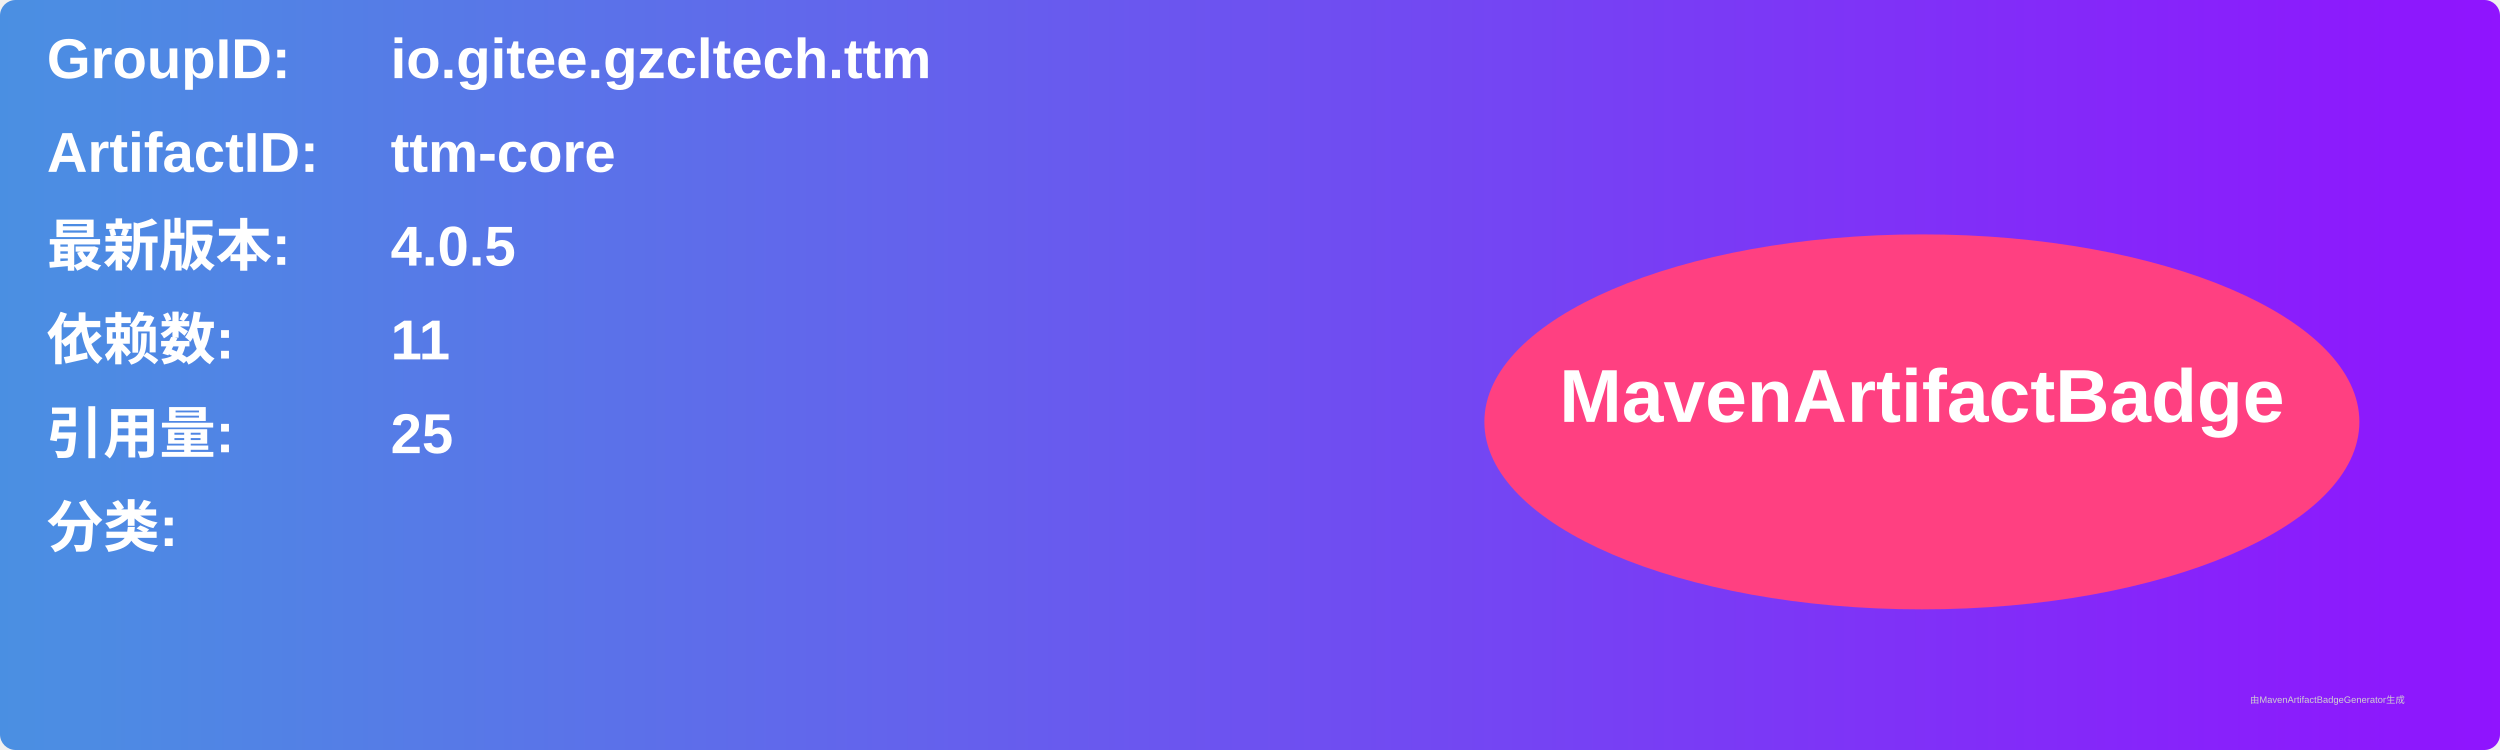
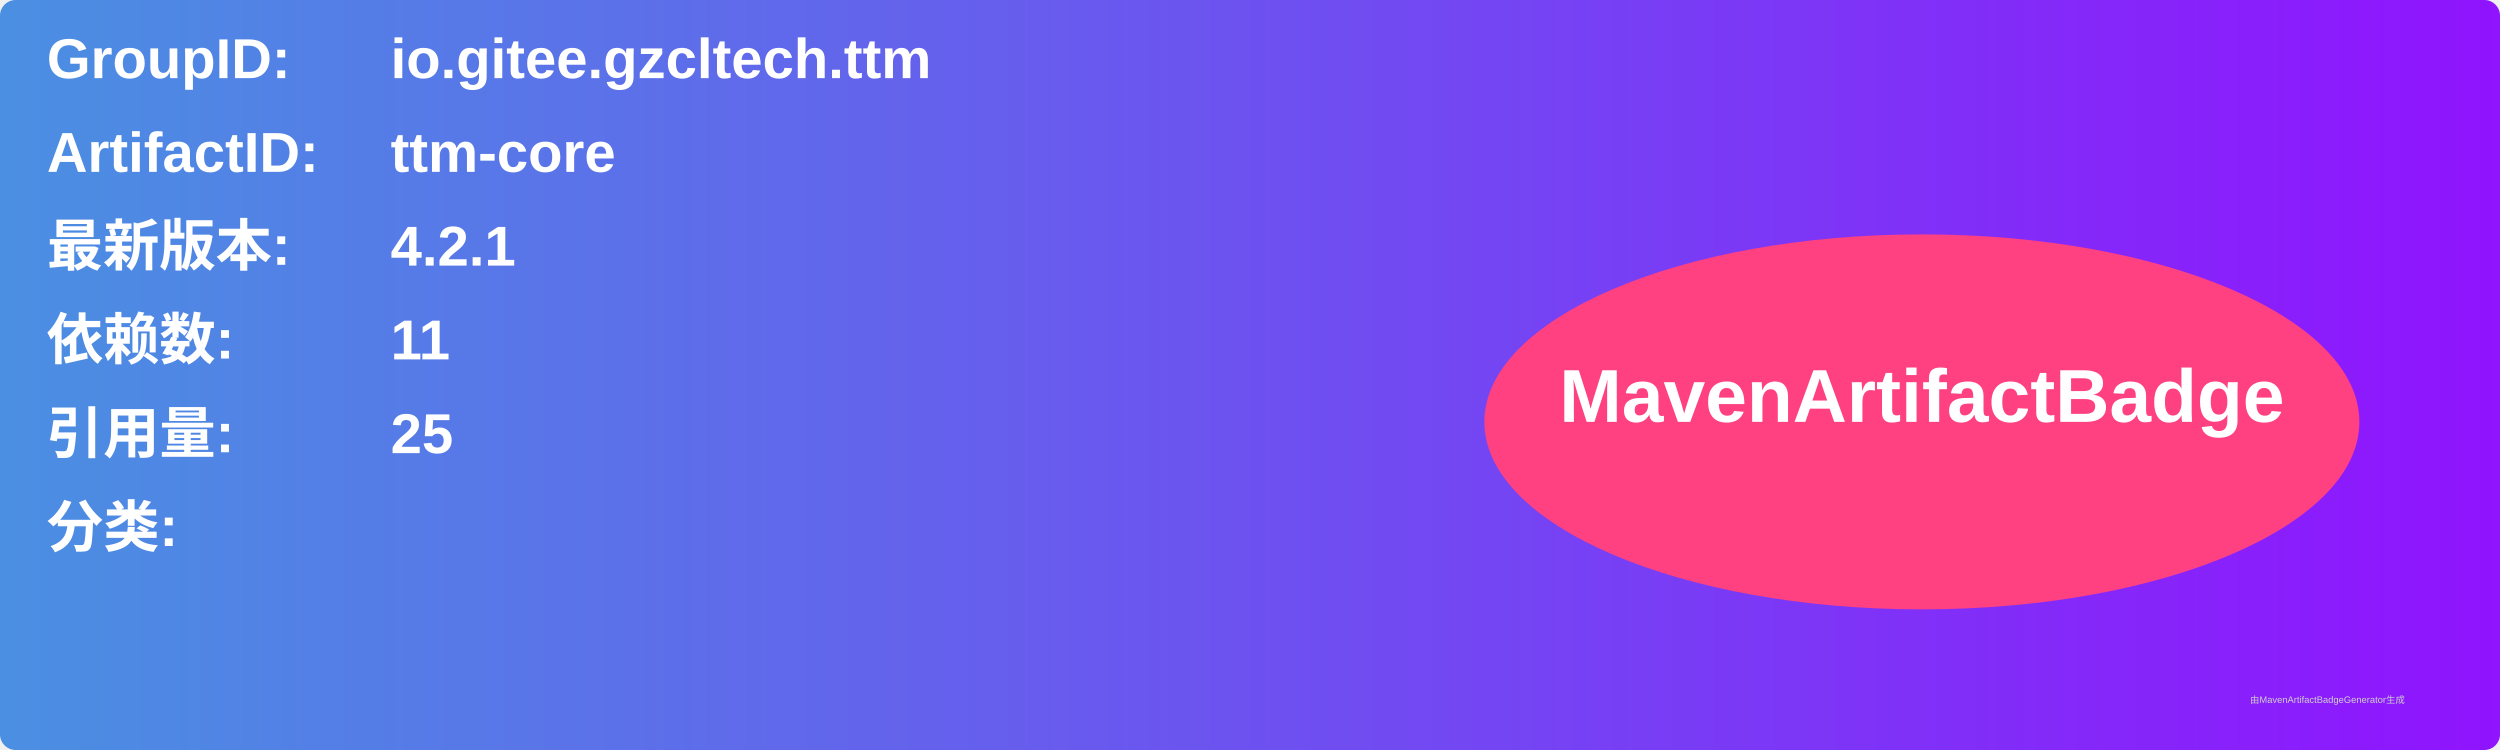
<svg xmlns="http://www.w3.org/2000/svg" width="800" height="240" viewBox="0 0 800 240">
  <linearGradient id="grad" x1="0%" y1="0%" x2="100%" y2="0%">
    <stop offset="0%" stop-color="#4a90e2" />
    <stop offset="100%" stop-color="#9013fe" />
  </linearGradient>
  <rect width="100%" height="100%" rx="5" ry="5" fill="url(#grad)" />
  <g transform="translate(15, 15)">
    <text x="0" y="10" font-family="Arial" font-size="18" fill="white" font-weight="bold" width="260">GroupID:</text>
    <text x="110" y="10" font-family="Arial" font-size="18" fill="white" font-weight="bold" width="460">io.gitee.gzcltech.ttm</text>
    <text x="0" y="40" font-family="Arial" font-size="18" fill="white" font-weight="bold" width="260">ArtifactID:</text>
    <text x="110" y="40" font-family="Arial" font-size="18" fill="white" font-weight="bold" width="460">ttm-core</text>
    <text x="0" y="70" font-family="Arial" font-size="18" fill="white" font-weight="bold">最新版本:</text>
    <text x="110" y="70" font-family="Arial" font-size="18" fill="white" font-weight="bold">
-       <tspan font-weight="bold">4.0.5</tspan>
+       <tspan font-weight="bold">4.2.1</tspan>
    </text>
    <text x="0" y="100" font-family="Arial" font-size="18" fill="white" font-weight="bold">依赖数: </text>
    <text x="110" y="100" font-family="Arial" font-size="18" fill="white">
      <tspan font-weight="bold">11</tspan>
    </text>
    <text x="0" y="130" font-family="Arial" font-size="18" fill="white" font-weight="bold">引用量: </text>
    <text x="110" y="130" font-family="Arial" font-size="18" fill="white">
      <tspan font-weight="bold">25</tspan>
    </text>
    <text x="0" y="160" font-family="Arial" font-size="18" fill="white" font-weight="bold">分类:</text>
    <text x="10" y="190" font-family="Arial" font-size="10" fill="white">
      <tspan font-weight="bold" />
    </text>
    <ellipse cx="600" cy="120" rx="140" ry="60" fill="#ff4081" />
    <text x="600" y="120" text-anchor="middle" font-family="Arial" font-size="24" fill="white" font-weight="bold">MavenArtifactBadge</text>
  </g>
  <text x="720" y="225" font-family="Arial" font-size="3" fill="#d0d0d0">由MavenArtifactBadgeGenerator生成</text>
</svg>
